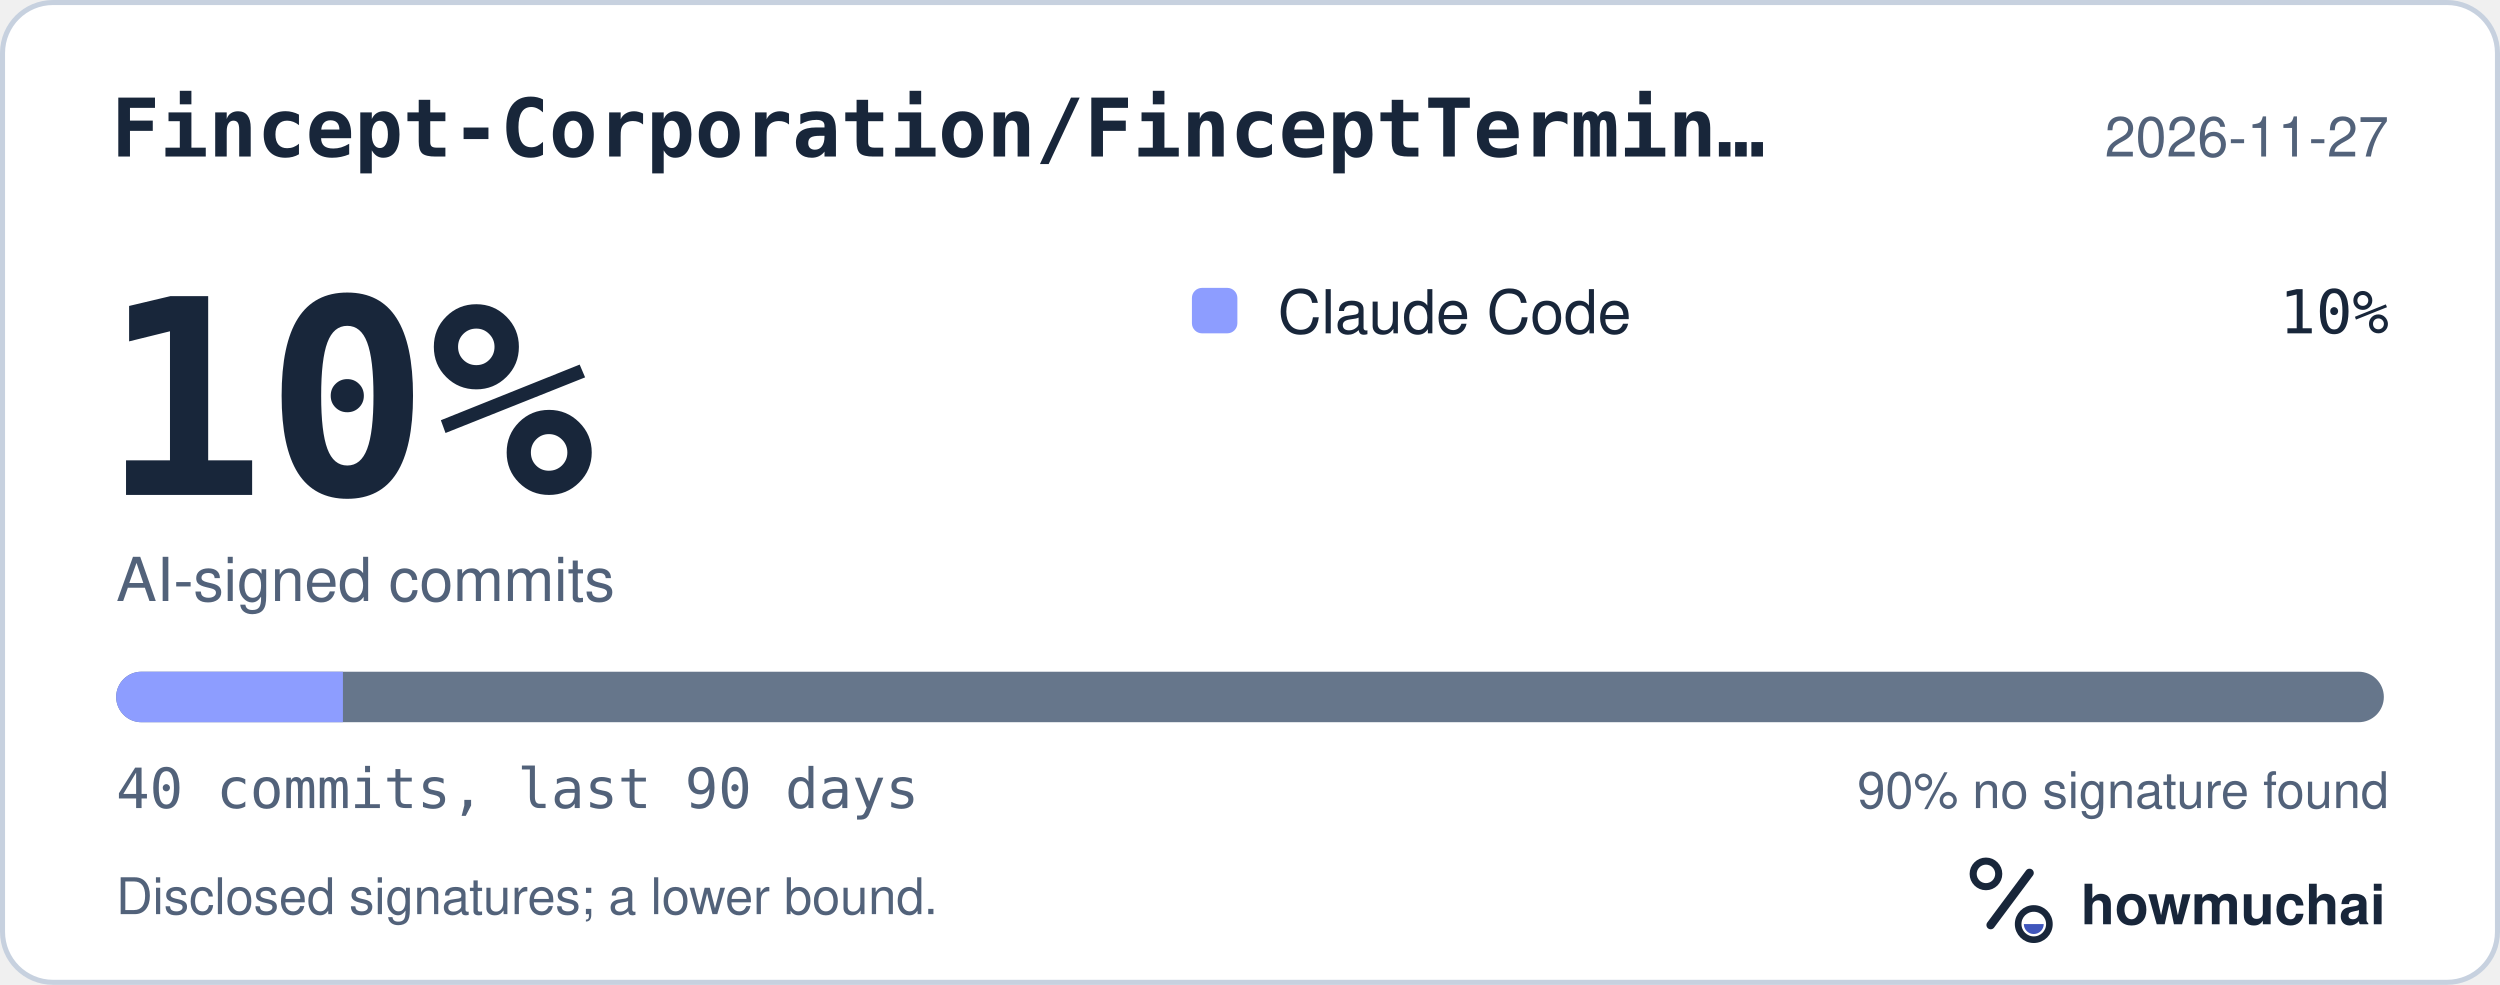
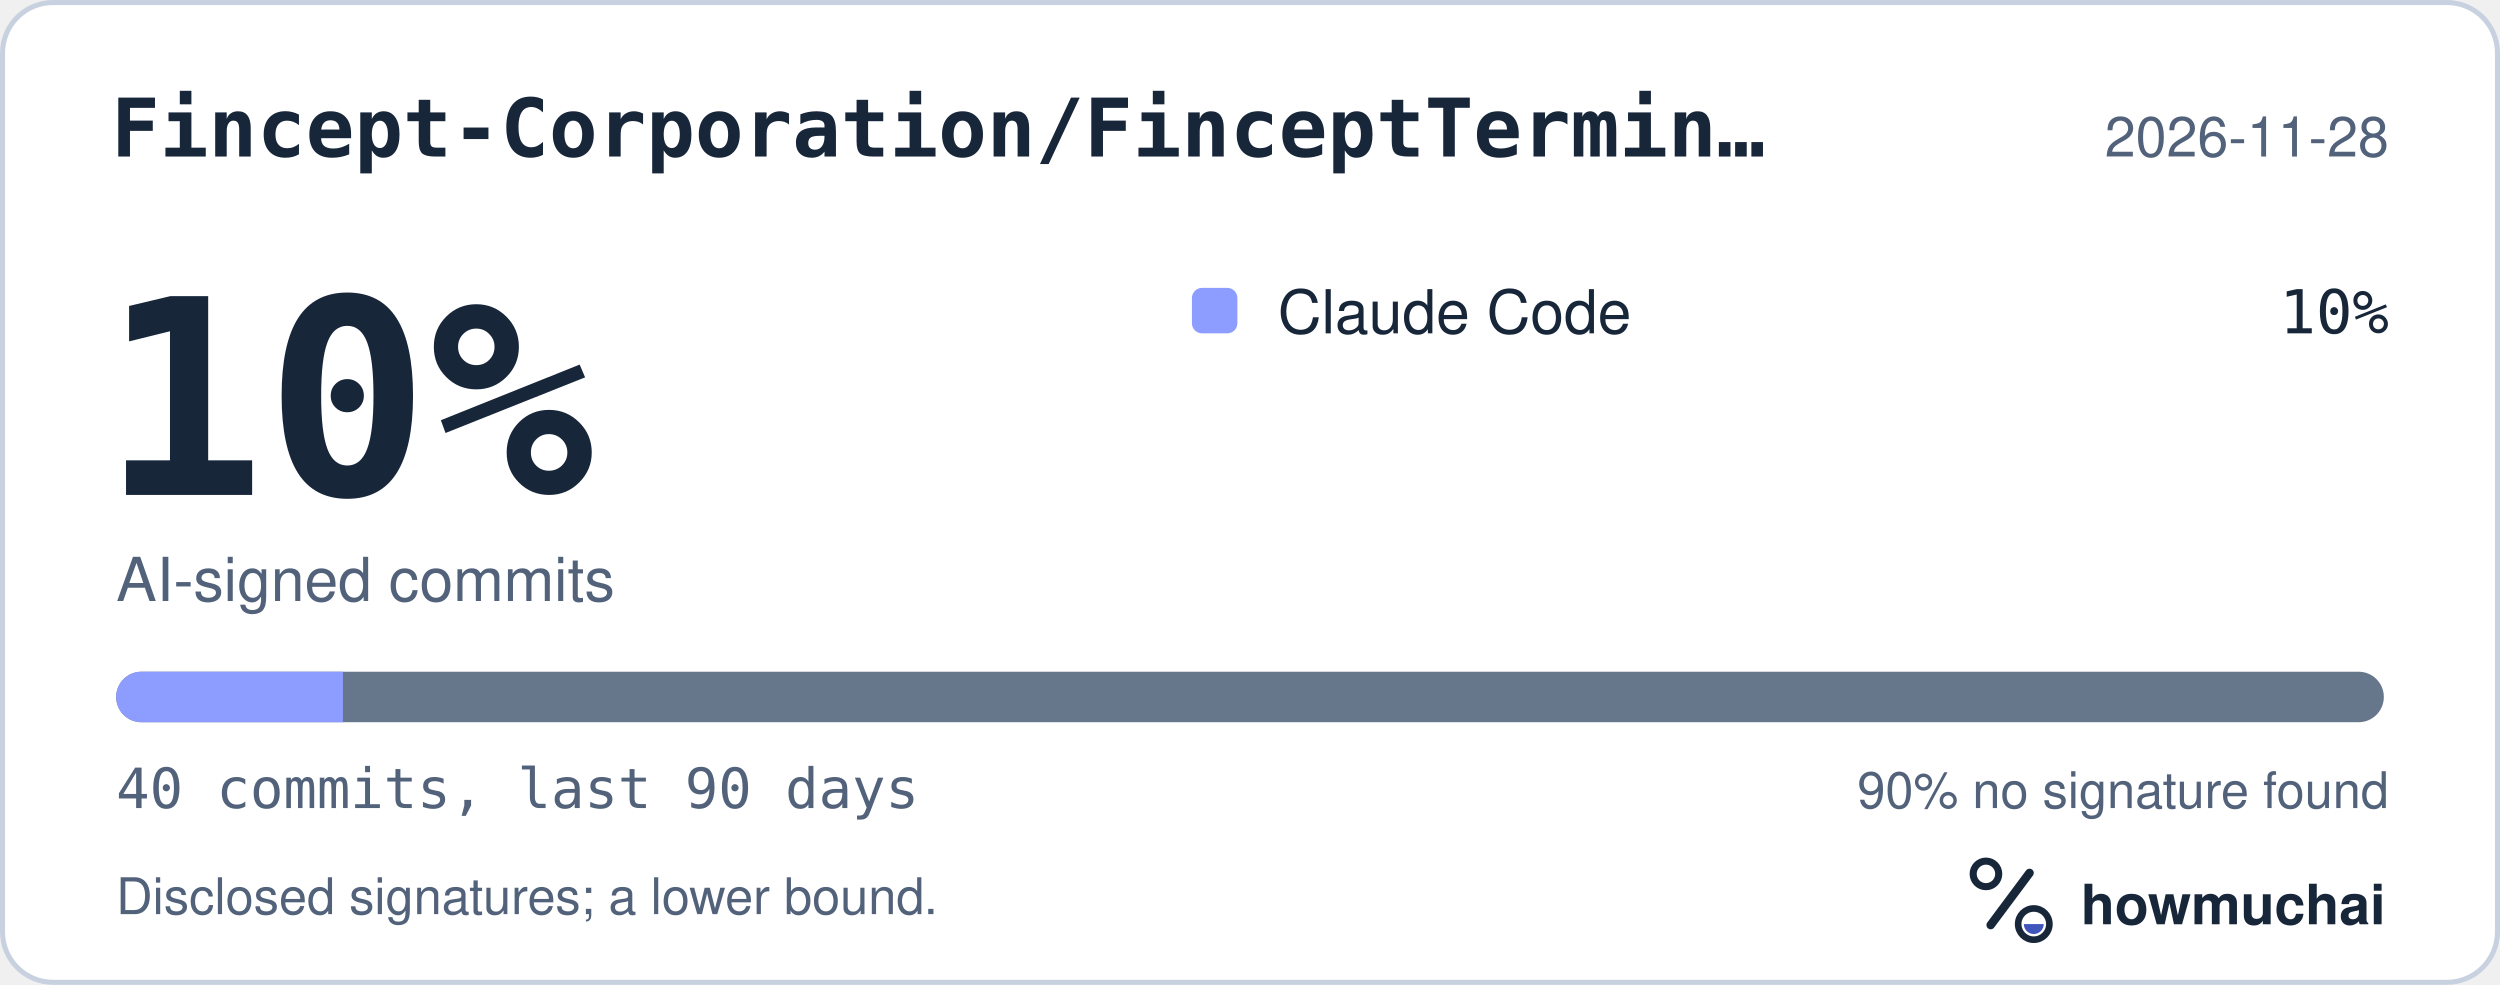
<svg xmlns="http://www.w3.org/2000/svg" width="495" height="195" viewBox="0 0 495 195" role="img" aria-labelledby="hm-t hm-d">
  <rect x="0.5" y="0.5" width="494" height="194" rx="10" fill="#FFFFFF" stroke="#C7D1DF" />
  <text x="22" y="31" fill="#18263A" font-family="ui-monospace, SF Mono, Menlo, Consolas, IBM Plex Mono, monospace" font-size="16" font-weight="600">Fincept-Corporation/FinceptTermin…</text>
-   <text x="473" y="31" fill="#52627A" font-family="-apple-system, BlinkMacSystemFont, Segoe UI, Helvetica, Arial, Fira Sans, sans-serif" font-size="11" text-anchor="end">2026-11-27</text>
+   <text x="473" y="31" fill="#52627A" font-family="-apple-system, BlinkMacSystemFont, Segoe UI, Helvetica, Arial, Fira Sans, sans-serif" font-size="11" text-anchor="end">2026-11-28</text>
  <text x="20" y="98" fill="#18263A" font-family="ui-monospace, SF Mono, Menlo, Consolas, IBM Plex Mono, monospace" font-size="54" font-weight="700">10%</text>
  <text x="23" y="119" fill="#52627A" font-family="-apple-system, BlinkMacSystemFont, Segoe UI, Helvetica, Arial, Fira Sans, sans-serif" font-size="12">AI-signed commits</text>
  <rect x="236" y="57" width="9" height="9" rx="2" fill="#8D9DFF" />
  <text x="253" y="66" fill="#18263A" font-family="-apple-system, BlinkMacSystemFont, Segoe UI, Helvetica, Arial, Fira Sans, sans-serif" font-size="12">Claude Code</text>
  <text x="473" y="66" fill="#18263A" font-family="ui-monospace, SF Mono, Menlo, Consolas, IBM Plex Mono, monospace" font-size="12" text-anchor="end">10%</text>
  <defs>
    <clipPath id="hm-bar">
      <rect x="23" y="133" width="449" height="10" rx="5" />
    </clipPath>
  </defs>
  <rect x="23" y="133" width="449" height="10" rx="5" fill="#66768B" />
  <g clip-path="url(#hm-bar)">
    <rect x="23.00" y="133" width="44.90" height="10" fill="#8D9DFF" />
  </g>
  <text x="23" y="160" fill="#52627A" font-family="ui-monospace, SF Mono, Menlo, Consolas, IBM Plex Mono, monospace" font-size="11">40 commits, last 90 days</text>
  <text x="473" y="160" fill="#52627A" font-family="-apple-system, BlinkMacSystemFont, Segoe UI, Helvetica, Arial, Fira Sans, sans-serif" font-size="10" text-anchor="end">90% no signature found</text>
  <text x="23" y="181" fill="#52627A" font-family="-apple-system, BlinkMacSystemFont, Segoe UI, Helvetica, Arial, Fira Sans, sans-serif" font-size="10">Disclosed signatures; a lower bound.</text>
  <g transform="translate(386 166) scale(0.046875)">
    <circle cx="154" cy="150" r="54" fill="none" stroke="#18263A" stroke-width="30" />
    <path d="M174 366 338 146" fill="none" stroke="#18263A" stroke-width="36" stroke-linecap="round" />
    <circle cx="356" cy="362" r="66" fill="none" stroke="#18263A" stroke-width="28" />
    <path d="M314 362a42 42 0 0 0 84 0Z" fill="#4056BC" />
  </g>
  <text x="412" y="183" fill="#18263A" font-family="-apple-system, BlinkMacSystemFont, Segoe UI, Helvetica, Arial, Fira Sans, sans-serif" font-size="11" font-weight="650">howmuchai</text>
</svg>
